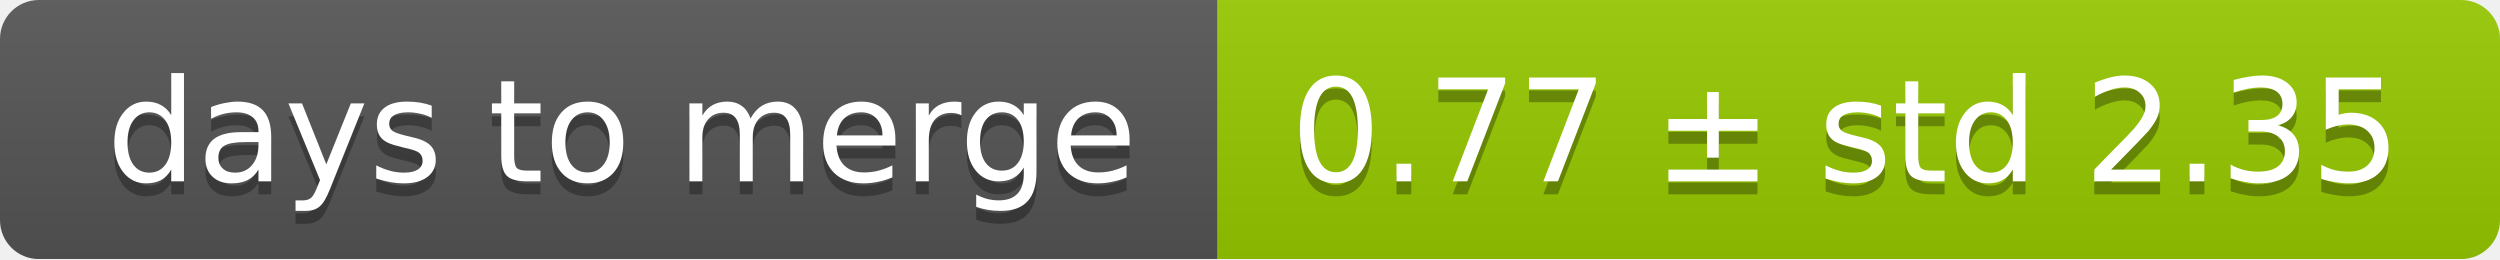
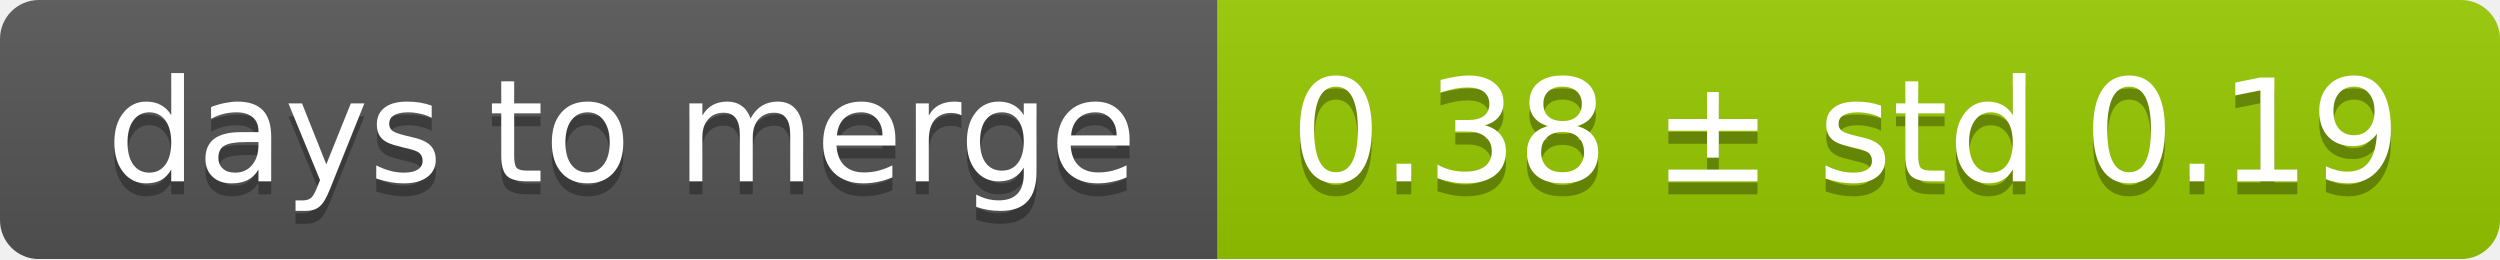
<svg xmlns="http://www.w3.org/2000/svg" width="193" height="20">
  <linearGradient id="smooth" x2="0" y2="100%">
    <stop offset="0" stop-color="#bbb" stop-opacity=".1" />
    <stop offset="1" stop-opacity=".1" />
  </linearGradient>
  <mask id="round">
    <rect width="193" height="20" rx="3" fill="#fff" />
  </mask>
  <g mask="url(#round)">
    <rect width="94" height="20" fill="#555" />
    <rect x="94" width="99" height="20" fill="#97ca00" />
    <rect width="193" height="20" fill="url(#smooth)" />
  </g>
  <g fill="#fff" text-anchor="middle" font-family="DejaVu Sans,Verdana,Geneva,sans-serif" font-size="11">
    <text x="48" y="15" fill="#010101" fill-opacity=".3">days to merge</text>
    <text x="48" y="14">days to merge</text>
-     <text x="142.5" y="15" fill="#010101" fill-opacity=".3">0.77 ± std 2.35</text>
-     <text x="142.5" y="14">0.77 ± std 2.35</text>
+     <text x="142.5" y="15" fill="#010101" fill-opacity=".3">0.38 ± std 0.19</text>
+     <text x="142.5" y="14">0.38 ± std 0.19</text>
  </g>
</svg>
